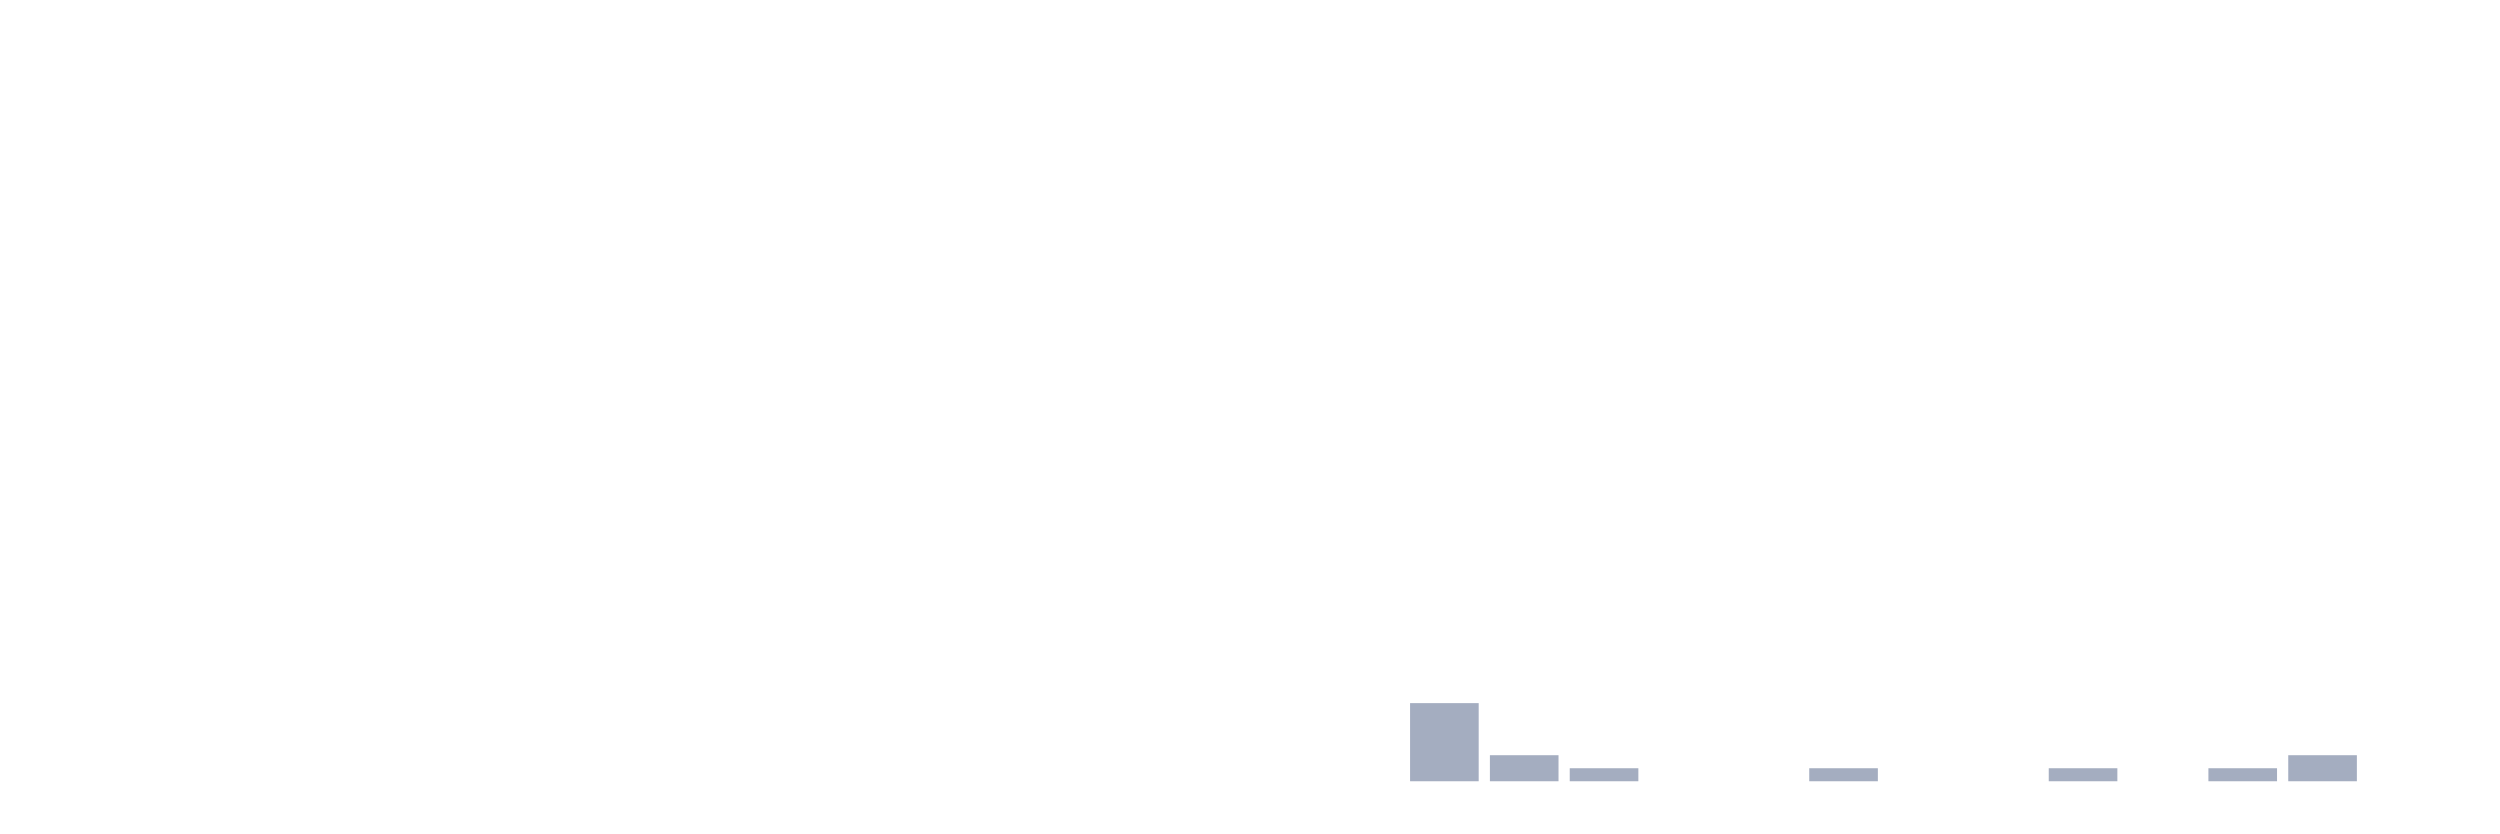
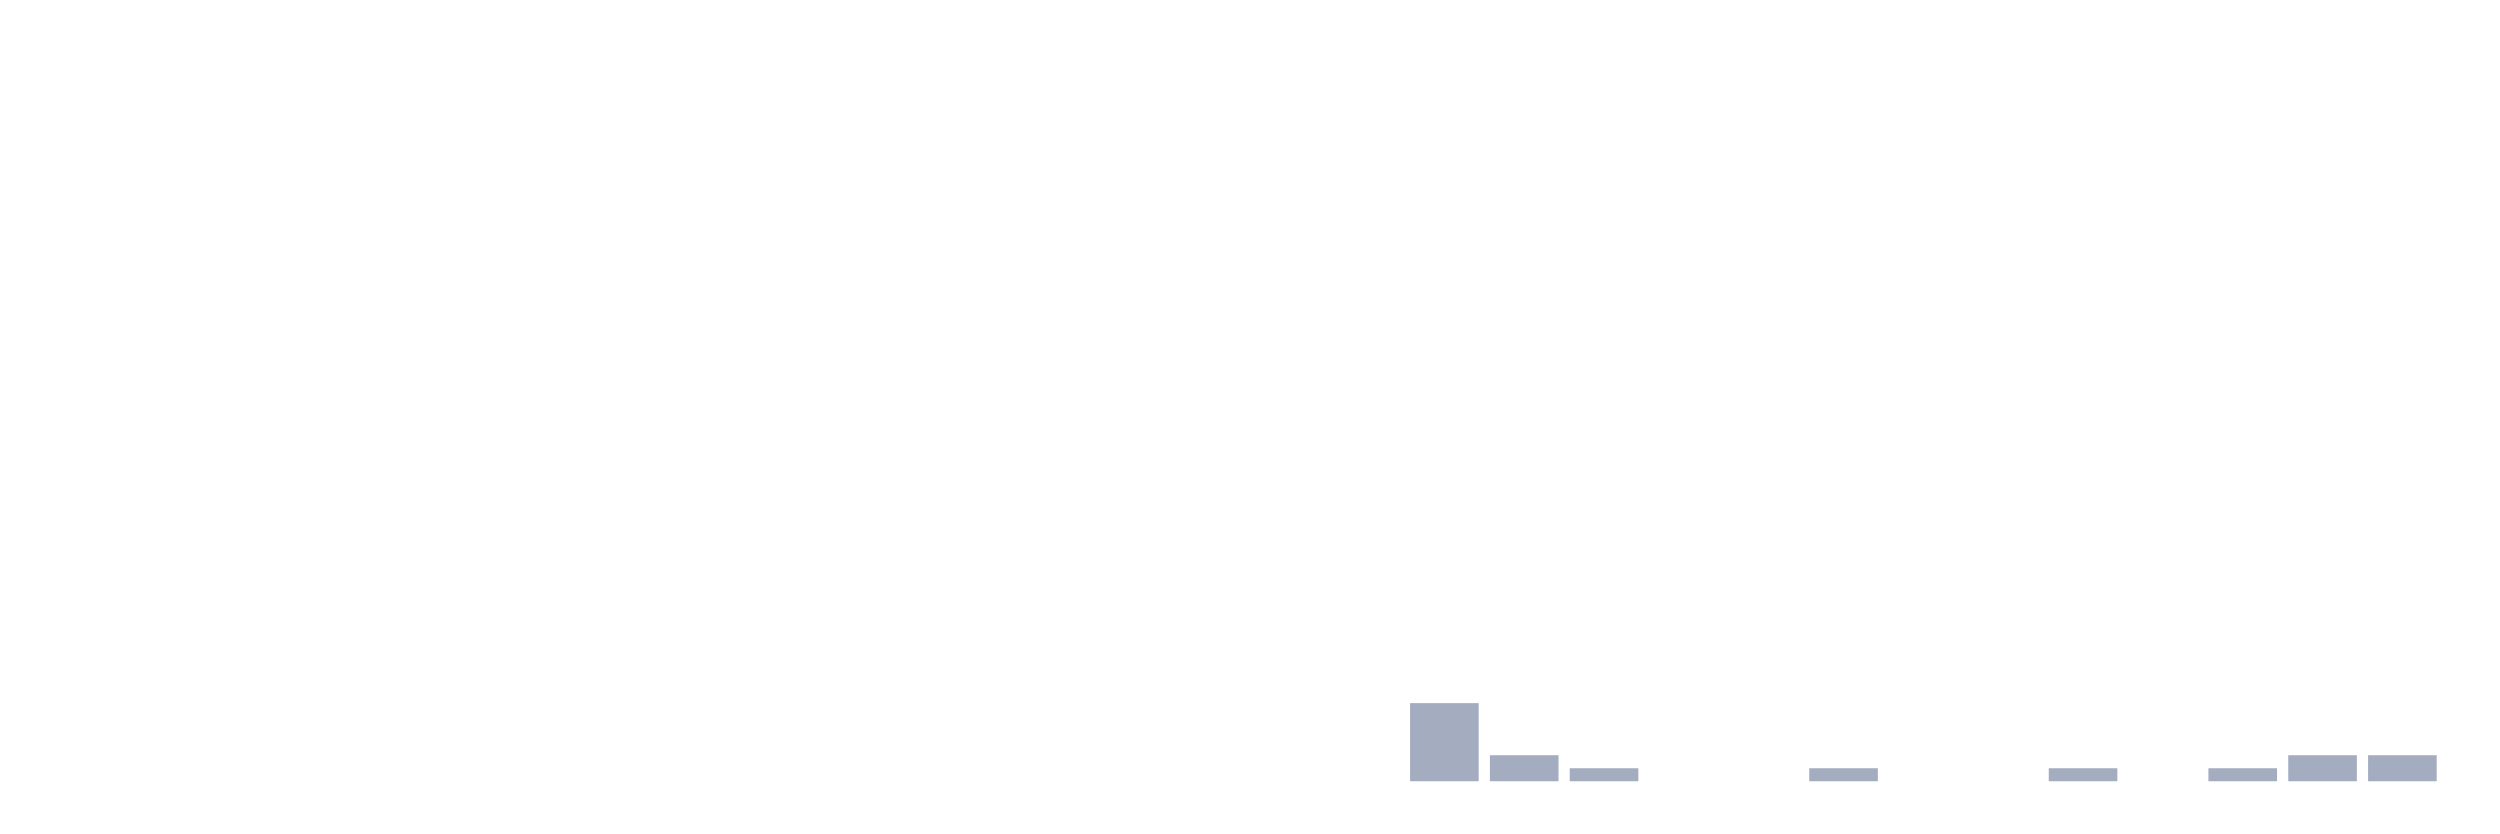
<svg xmlns="http://www.w3.org/2000/svg" viewBox="0 0 480 160">
  <g transform="translate(10,10)">
    <rect class="bar" x="0.153" width="13.175" y="140" height="0" fill="rgb(164,173,192)" />
    <rect class="bar" x="15.482" width="13.175" y="140" height="0" fill="rgb(164,173,192)" />
    <rect class="bar" x="30.81" width="13.175" y="140" height="0" fill="rgb(164,173,192)" />
    <rect class="bar" x="46.138" width="13.175" y="140" height="0" fill="rgb(164,173,192)" />
    <rect class="bar" x="61.466" width="13.175" y="140" height="0" fill="rgb(164,173,192)" />
    <rect class="bar" x="76.794" width="13.175" y="140" height="0" fill="rgb(164,173,192)" />
    <rect class="bar" x="92.123" width="13.175" y="140" height="0" fill="rgb(164,173,192)" />
    <rect class="bar" x="107.451" width="13.175" y="140" height="0" fill="rgb(164,173,192)" />
    <rect class="bar" x="122.779" width="13.175" y="140" height="0" fill="rgb(164,173,192)" />
    <rect class="bar" x="138.107" width="13.175" y="140" height="0" fill="rgb(164,173,192)" />
    <rect class="bar" x="153.436" width="13.175" y="140" height="0" fill="rgb(164,173,192)" />
    <rect class="bar" x="168.764" width="13.175" y="140" height="0" fill="rgb(164,173,192)" />
    <rect class="bar" x="184.092" width="13.175" y="140" height="0" fill="rgb(164,173,192)" />
    <rect class="bar" x="199.42" width="13.175" y="140" height="0" fill="rgb(164,173,192)" />
    <rect class="bar" x="214.748" width="13.175" y="140" height="0" fill="rgb(164,173,192)" />
    <rect class="bar" x="230.077" width="13.175" y="140" height="0" fill="rgb(164,173,192)" />
    <rect class="bar" x="245.405" width="13.175" y="140" height="0" fill="rgb(164,173,192)" />
    <rect class="bar" x="260.733" width="13.175" y="125" height="15" fill="rgb(164,173,192)" />
    <rect class="bar" x="276.061" width="13.175" y="135" height="5" fill="rgb(164,173,192)" />
    <rect class="bar" x="291.39" width="13.175" y="137.5" height="2.5" fill="rgb(164,173,192)" />
    <rect class="bar" x="306.718" width="13.175" y="140" height="0" fill="rgb(164,173,192)" />
    <rect class="bar" x="322.046" width="13.175" y="140" height="0" fill="rgb(164,173,192)" />
    <rect class="bar" x="337.374" width="13.175" y="137.5" height="2.5" fill="rgb(164,173,192)" />
    <rect class="bar" x="352.702" width="13.175" y="140" height="0" fill="rgb(164,173,192)" />
    <rect class="bar" x="368.031" width="13.175" y="140" height="0" fill="rgb(164,173,192)" />
    <rect class="bar" x="383.359" width="13.175" y="137.5" height="2.5" fill="rgb(164,173,192)" />
    <rect class="bar" x="398.687" width="13.175" y="140" height="0" fill="rgb(164,173,192)" />
    <rect class="bar" x="414.015" width="13.175" y="137.5" height="2.5" fill="rgb(164,173,192)" />
    <rect class="bar" x="429.344" width="13.175" y="135" height="5" fill="rgb(164,173,192)" />
-     <rect class="bar" x="444.672" width="13.175" y="140" height="0" fill="rgb(164,173,192)" />
+     <rect class="bar" x="444.672" width="13.175" y="135" height="5" fill="rgb(164,173,192)" />
  </g>
</svg>
